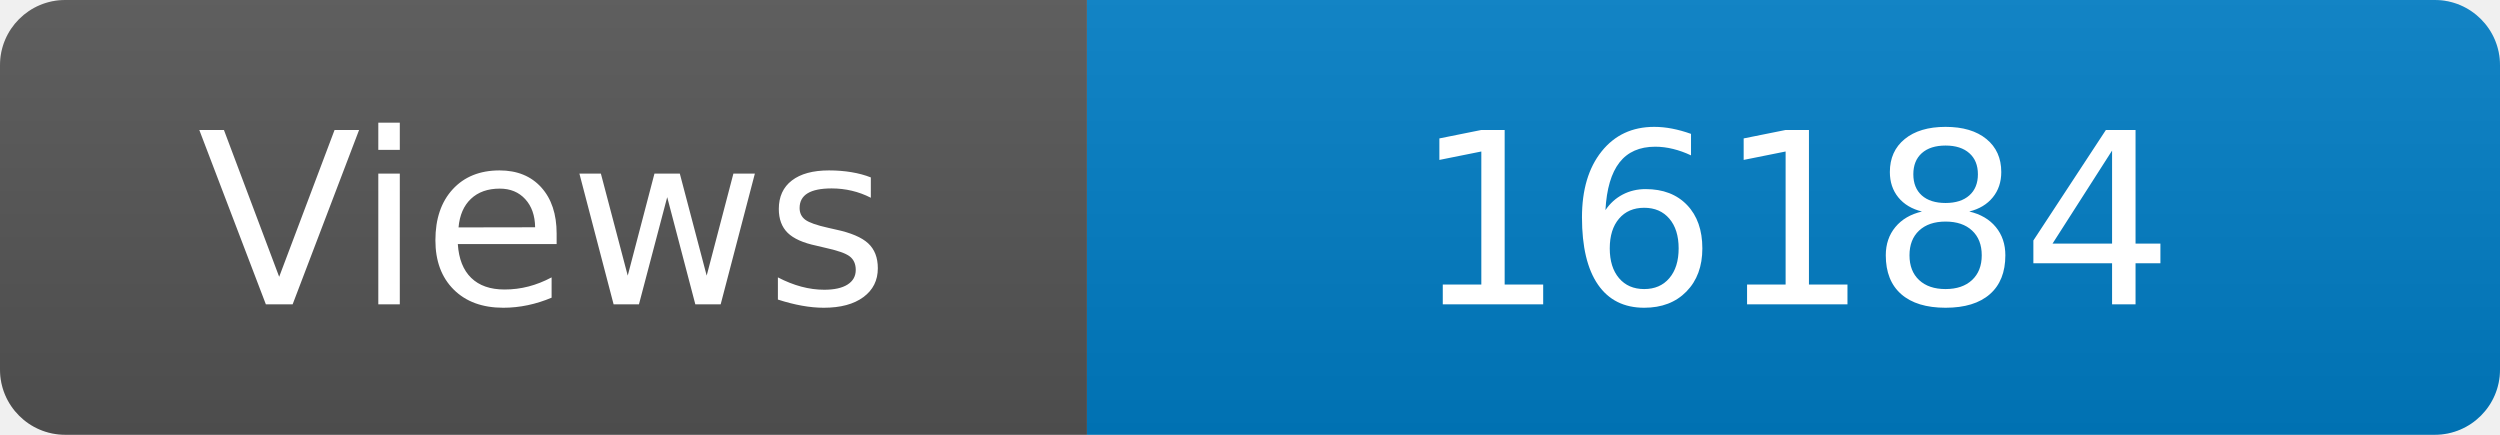
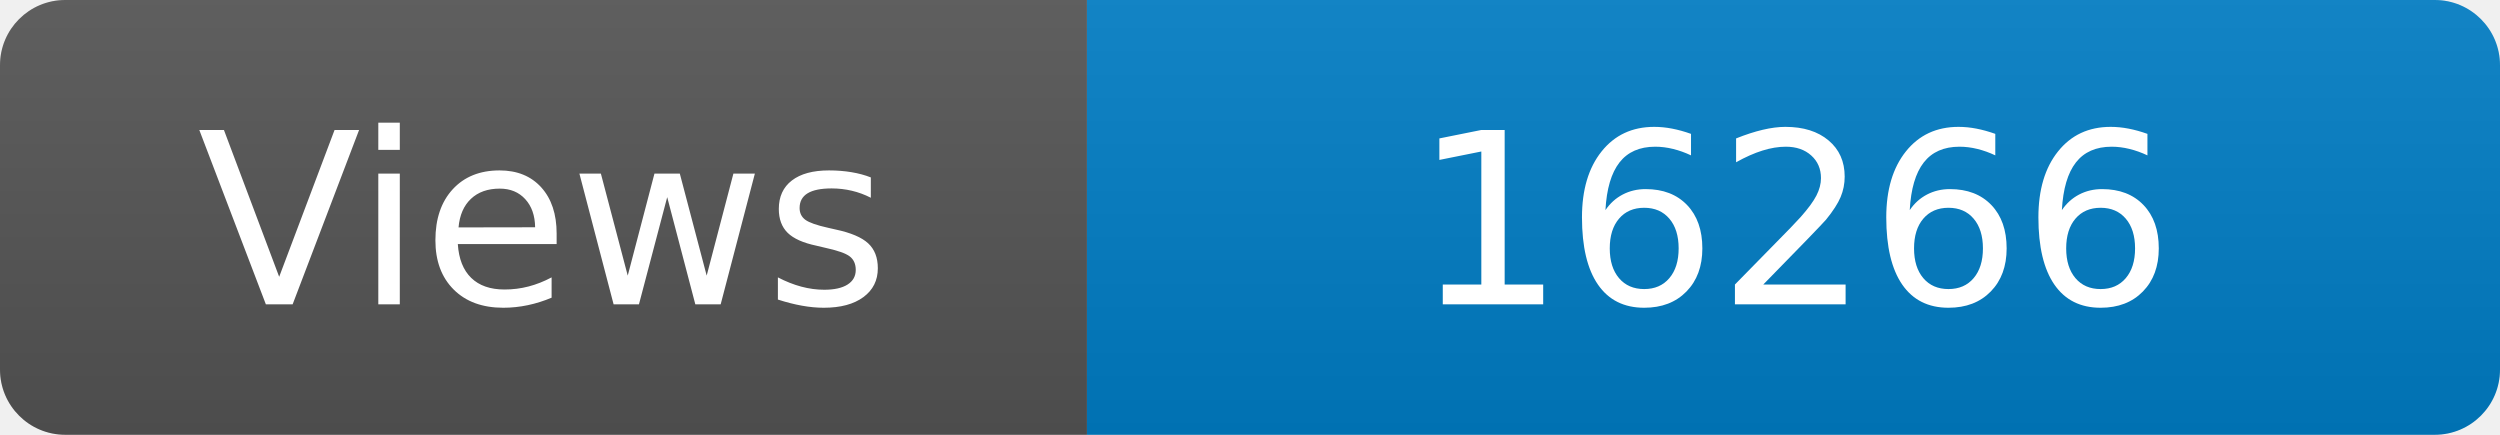
<svg xmlns="http://www.w3.org/2000/svg" width="115" height="20" role="img" aria-label="Maintained?: yes">
  <linearGradient id="s" x2="0" y2="100%">
    <stop offset="0" stop-color="#bbb" stop-opacity=".1" />
    <stop offset="1" stop-opacity=".1" />
  </linearGradient>
  <clipPath id="r">
    <rect width="115" height="20" rx="3" fill="#fff" />
  </clipPath>
  <g clip-path="url(#r)">
    <rect width="50" height="20" fill="#555" />
    <rect x="50" width="160" height="20" fill="#007ec6" />
    <rect width="115" height="20" fill="url(#s)" />
  </g>
  <g fill="#fff" text-anchor="middle" font-family="Verdana,Geneva,DejaVu Sans,sans-serif" font-size="110">
    <text x="250" y="140" transform="scale(.1)" fill="#fff">Views</text>
-     <text x="825" y="140" transform="scale(.1)" fill="#fff">16184</text>
+     <text x="825" y="140" transform="scale(.1)" fill="#fff">16266</text>
  </g>
</svg>
